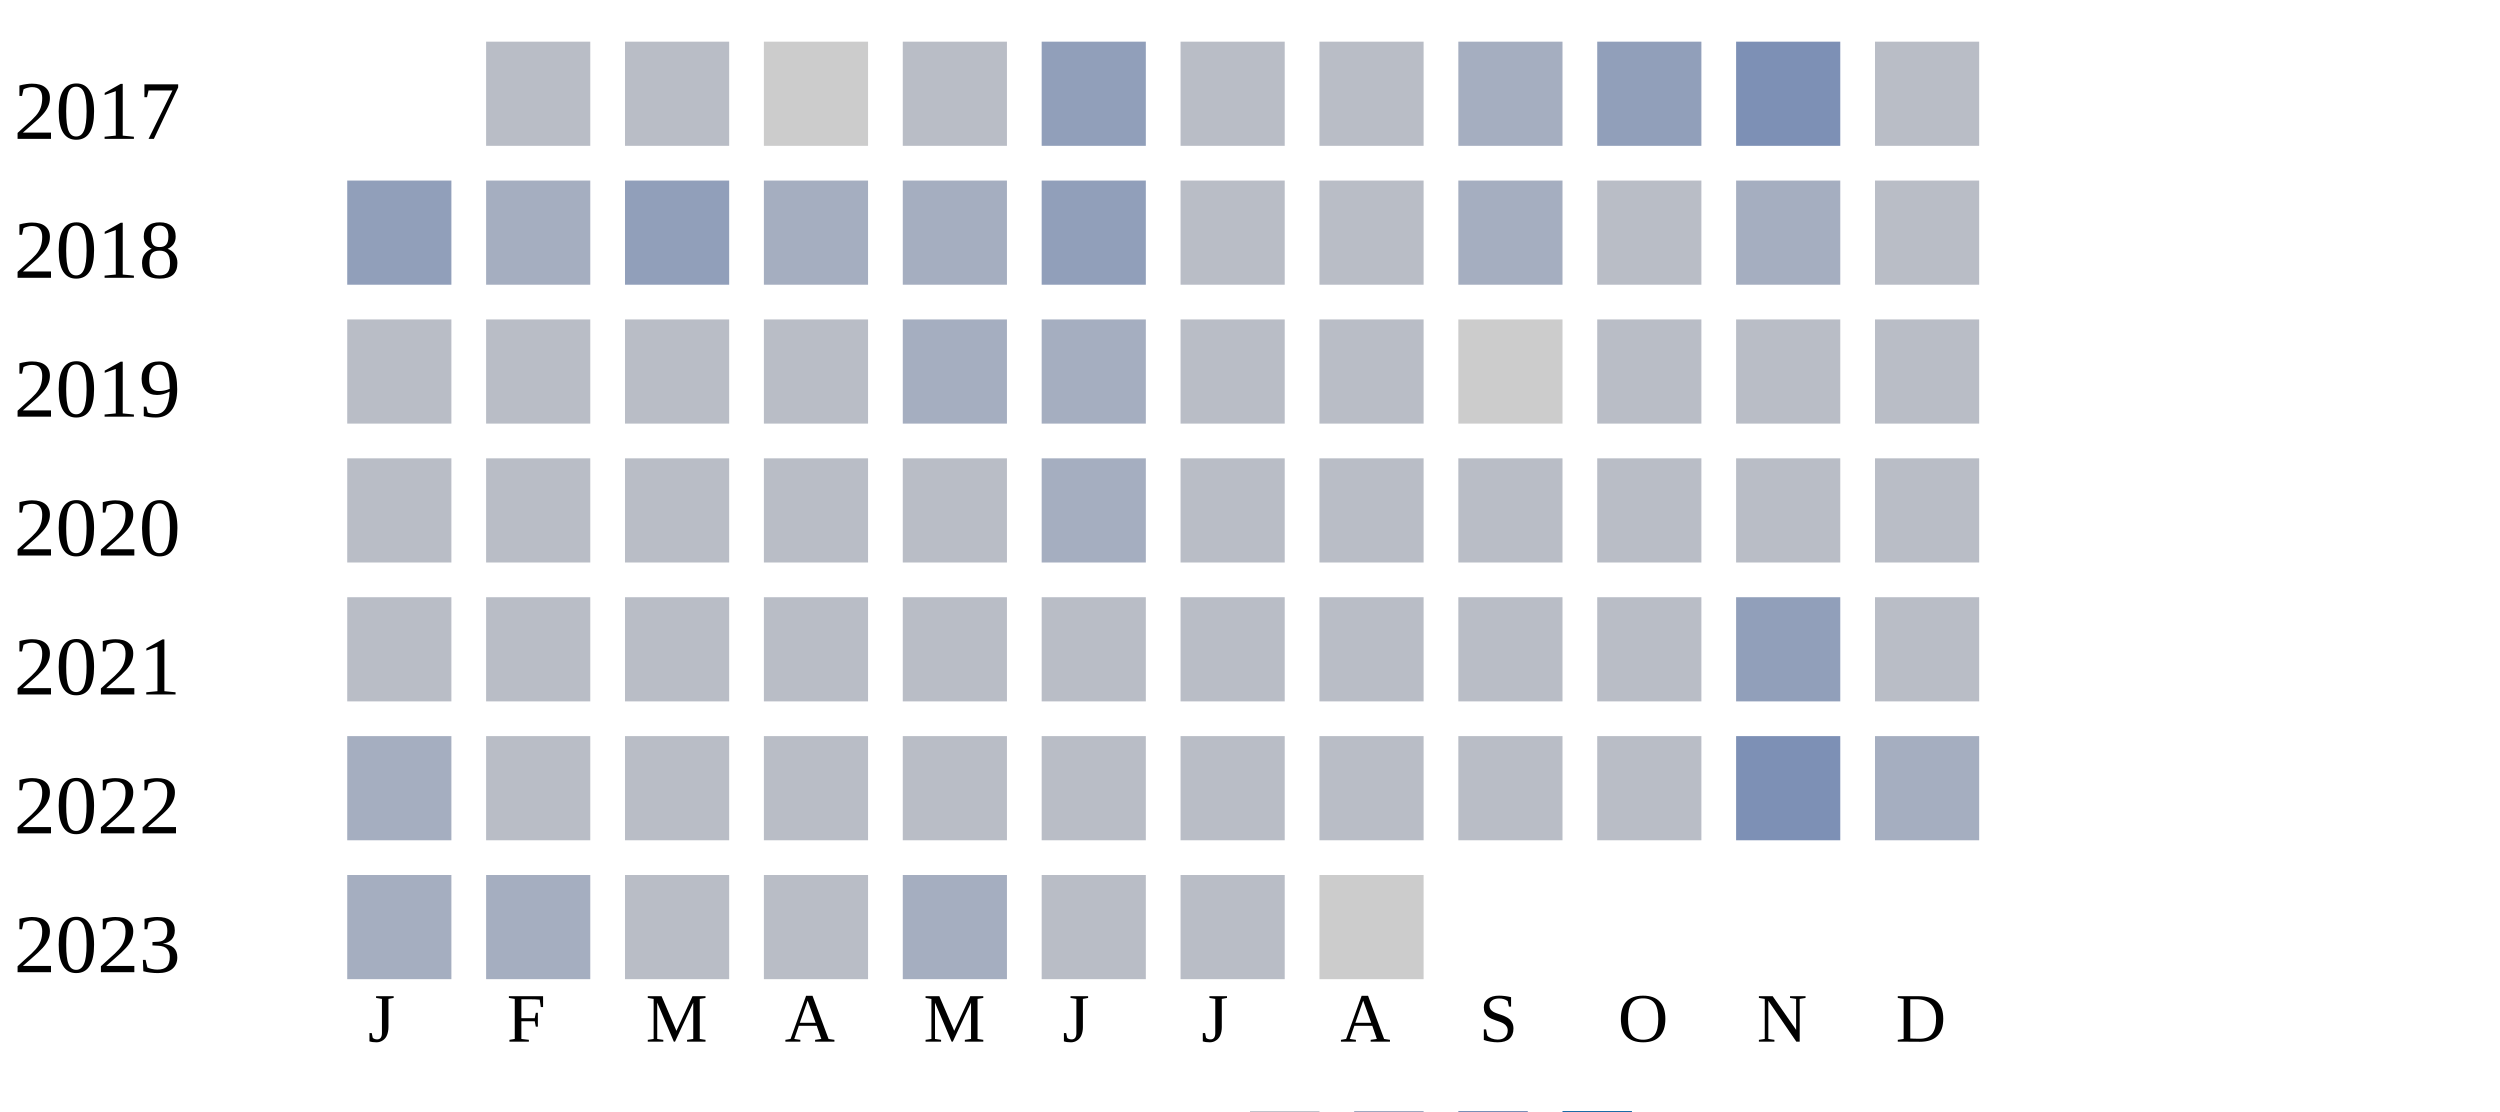
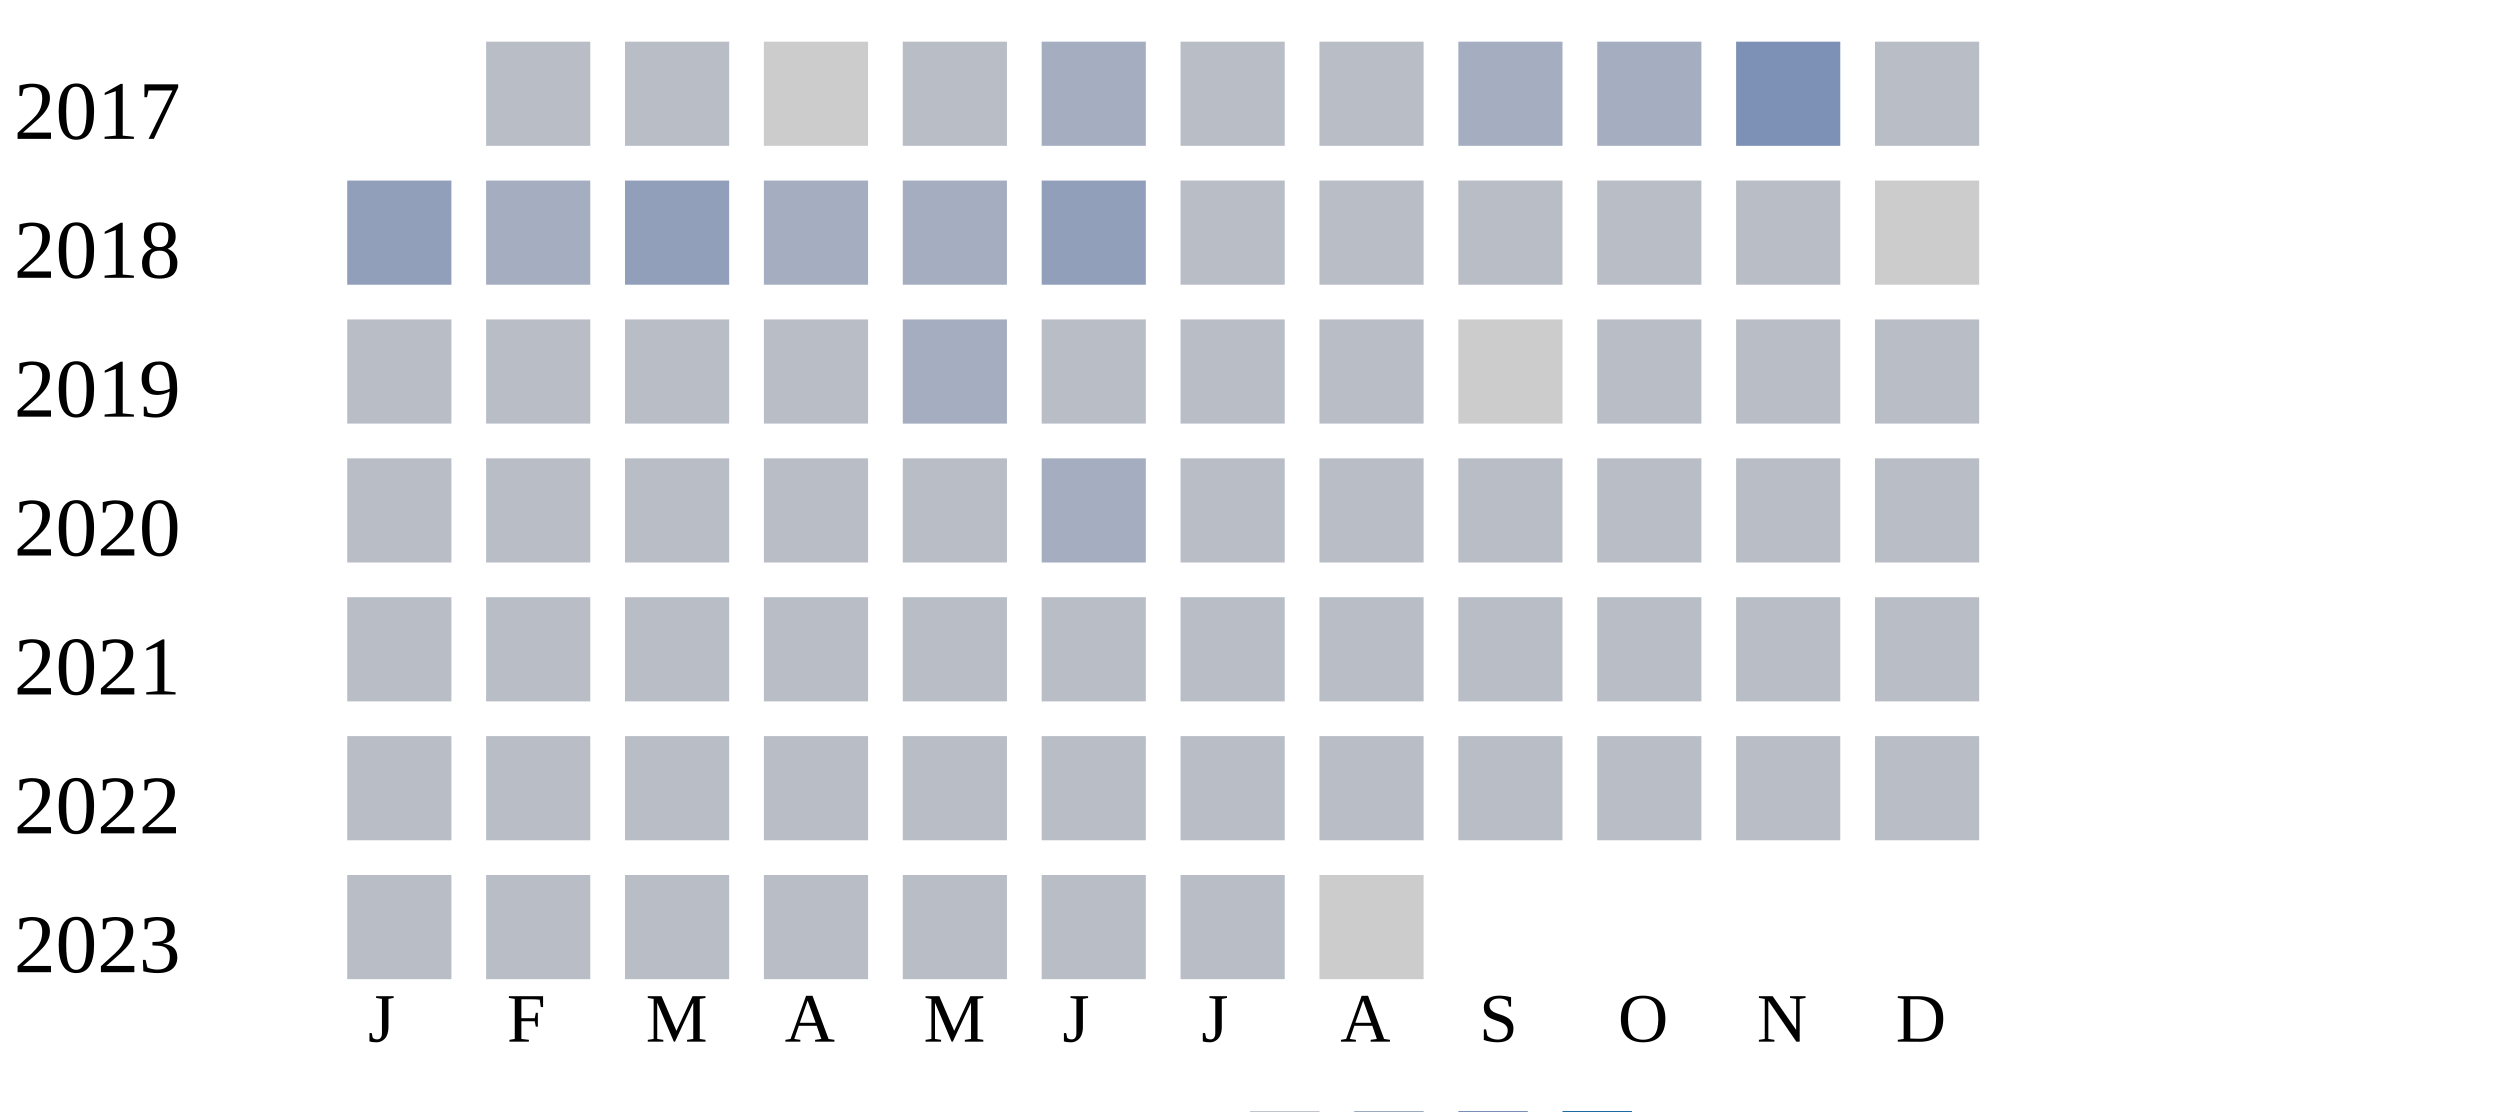
<svg xmlns="http://www.w3.org/2000/svg" width="360" height="160">
  <g transform="translate(0 0)">
    <text x="2" y="20">2017</text>
    <rect x="70" y="6" width="15" height="15" fill="#b9bdc6" />
    <rect x="90" y="6" width="15" height="15" fill="#b9bdc6" />
    <rect x="110" y="6" width="15" height="15" fill="#cccccc" />
    <rect x="130" y="6" width="15" height="15" fill="#b9bdc6" />
-     <rect x="150" y="6" width="15" height="15" fill="#919fba" />
+     <rect x="150" y="6" width="15" height="15" fill="#a5aec0" />
    <rect x="170" y="6" width="15" height="15" fill="#b9bdc6" />
    <rect x="190" y="6" width="15" height="15" fill="#b9bdc6" />
    <rect x="210" y="6" width="15" height="15" fill="#a5aec0" />
-     <rect x="230" y="6" width="15" height="15" fill="#919fba" />
+     <rect x="230" y="6" width="15" height="15" fill="#a5aec0" />
    <rect x="250" y="6" width="15" height="15" fill="#7d90b5" />
    <rect x="270" y="6" width="15" height="15" fill="#b9bdc6" />
  </g>
  <g transform="translate(0 20)">
    <text x="2" y="20">2018</text>
    <rect x="50" y="6" width="15" height="15" fill="#919fba" />
    <rect x="70" y="6" width="15" height="15" fill="#a5aec0" />
    <rect x="90" y="6" width="15" height="15" fill="#919fba" />
    <rect x="110" y="6" width="15" height="15" fill="#a5aec0" />
    <rect x="130" y="6" width="15" height="15" fill="#a5aec0" />
    <rect x="150" y="6" width="15" height="15" fill="#919fba" />
    <rect x="170" y="6" width="15" height="15" fill="#b9bdc6" />
    <rect x="190" y="6" width="15" height="15" fill="#b9bdc6" />
-     <rect x="210" y="6" width="15" height="15" fill="#a5aec0" />
+     <rect x="210" y="6" width="15" height="15" fill="#b9bdc6" />
    <rect x="230" y="6" width="15" height="15" fill="#b9bdc6" />
-     <rect x="250" y="6" width="15" height="15" fill="#a5aec0" />
-     <rect x="270" y="6" width="15" height="15" fill="#b9bdc6" />
+     <rect x="250" y="6" width="15" height="15" fill="#b9bdc6" />
+     <rect x="270" y="6" width="15" height="15" fill="#cccccc" />
  </g>
  <g transform="translate(0 40)">
    <text x="2" y="20">2019</text>
    <rect x="50" y="6" width="15" height="15" fill="#b9bdc6" />
    <rect x="70" y="6" width="15" height="15" fill="#b9bdc6" />
    <rect x="90" y="6" width="15" height="15" fill="#b9bdc6" />
    <rect x="110" y="6" width="15" height="15" fill="#b9bdc6" />
    <rect x="130" y="6" width="15" height="15" fill="#a5aec0" />
-     <rect x="150" y="6" width="15" height="15" fill="#a5aec0" />
+     <rect x="150" y="6" width="15" height="15" fill="#b9bdc6" />
    <rect x="170" y="6" width="15" height="15" fill="#b9bdc6" />
    <rect x="190" y="6" width="15" height="15" fill="#b9bdc6" />
    <rect x="210" y="6" width="15" height="15" fill="#cccccc" />
    <rect x="230" y="6" width="15" height="15" fill="#b9bdc6" />
    <rect x="250" y="6" width="15" height="15" fill="#b9bdc6" />
    <rect x="270" y="6" width="15" height="15" fill="#b9bdc6" />
  </g>
  <g transform="translate(0 60)">
    <text x="2" y="20">2020</text>
    <rect x="50" y="6" width="15" height="15" fill="#b9bdc6" />
    <rect x="70" y="6" width="15" height="15" fill="#b9bdc6" />
    <rect x="90" y="6" width="15" height="15" fill="#b9bdc6" />
    <rect x="110" y="6" width="15" height="15" fill="#b9bdc6" />
    <rect x="130" y="6" width="15" height="15" fill="#b9bdc6" />
    <rect x="150" y="6" width="15" height="15" fill="#a5aec0" />
    <rect x="170" y="6" width="15" height="15" fill="#b9bdc6" />
    <rect x="190" y="6" width="15" height="15" fill="#b9bdc6" />
    <rect x="210" y="6" width="15" height="15" fill="#b9bdc6" />
    <rect x="230" y="6" width="15" height="15" fill="#b9bdc6" />
    <rect x="250" y="6" width="15" height="15" fill="#b9bdc6" />
    <rect x="270" y="6" width="15" height="15" fill="#b9bdc6" />
  </g>
  <g transform="translate(0 80)">
    <text x="2" y="20">2021</text>
    <rect x="50" y="6" width="15" height="15" fill="#b9bdc6" />
    <rect x="70" y="6" width="15" height="15" fill="#b9bdc6" />
    <rect x="90" y="6" width="15" height="15" fill="#b9bdc6" />
    <rect x="110" y="6" width="15" height="15" fill="#b9bdc6" />
    <rect x="130" y="6" width="15" height="15" fill="#b9bdc6" />
    <rect x="150" y="6" width="15" height="15" fill="#b9bdc6" />
    <rect x="170" y="6" width="15" height="15" fill="#b9bdc6" />
    <rect x="190" y="6" width="15" height="15" fill="#b9bdc6" />
    <rect x="210" y="6" width="15" height="15" fill="#b9bdc6" />
    <rect x="230" y="6" width="15" height="15" fill="#b9bdc6" />
-     <rect x="250" y="6" width="15" height="15" fill="#919fba" />
+     <rect x="250" y="6" width="15" height="15" fill="#b9bdc6" />
    <rect x="270" y="6" width="15" height="15" fill="#b9bdc6" />
  </g>
  <g transform="translate(0 100)">
    <text x="2" y="20">2022</text>
-     <rect x="50" y="6" width="15" height="15" fill="#a5aec0" />
+     <rect x="50" y="6" width="15" height="15" fill="#b9bdc6" />
    <rect x="70" y="6" width="15" height="15" fill="#b9bdc6" />
    <rect x="90" y="6" width="15" height="15" fill="#b9bdc6" />
    <rect x="110" y="6" width="15" height="15" fill="#b9bdc6" />
    <rect x="130" y="6" width="15" height="15" fill="#b9bdc6" />
    <rect x="150" y="6" width="15" height="15" fill="#b9bdc6" />
    <rect x="170" y="6" width="15" height="15" fill="#b9bdc6" />
    <rect x="190" y="6" width="15" height="15" fill="#b9bdc6" />
    <rect x="210" y="6" width="15" height="15" fill="#b9bdc6" />
    <rect x="230" y="6" width="15" height="15" fill="#b9bdc6" />
-     <rect x="250" y="6" width="15" height="15" fill="#7d90b5" />
-     <rect x="270" y="6" width="15" height="15" fill="#a5aec0" />
+     <rect x="250" y="6" width="15" height="15" fill="#b9bdc6" />
+     <rect x="270" y="6" width="15" height="15" fill="#b9bdc6" />
  </g>
  <g transform="translate(0 120)">
    <text x="2" y="20">2023</text>
-     <rect x="50" y="6" width="15" height="15" fill="#a5aec0" />
-     <rect x="70" y="6" width="15" height="15" fill="#a5aec0" />
+     <rect x="50" y="6" width="15" height="15" fill="#b9bdc6" />
+     <rect x="70" y="6" width="15" height="15" fill="#b9bdc6" />
    <rect x="90" y="6" width="15" height="15" fill="#b9bdc6" />
    <rect x="110" y="6" width="15" height="15" fill="#b9bdc6" />
-     <rect x="130" y="6" width="15" height="15" fill="#a5aec0" />
+     <rect x="130" y="6" width="15" height="15" fill="#b9bdc6" />
    <rect x="150" y="6" width="15" height="15" fill="#b9bdc6" />
    <rect x="170" y="6" width="15" height="15" fill="#b9bdc6" />
    <rect x="190" y="6" width="15" height="15" fill="#cccccc" />
  </g>
  <text style="font-size: 10px; text-align: center" x="53" y="150">J</text>
  <text style="font-size: 10px; text-align: center" x="73" y="150">F</text>
  <text style="font-size: 10px; text-align: center" x="93" y="150">M</text>
  <text style="font-size: 10px; text-align: center" x="113" y="150">A</text>
  <text style="font-size: 10px; text-align: center" x="133" y="150">M</text>
  <text style="font-size: 10px; text-align: center" x="153" y="150">J</text>
  <text style="font-size: 10px; text-align: center" x="173" y="150">J</text>
  <text style="font-size: 10px; text-align: center" x="193" y="150">A</text>
  <text style="font-size: 10px; text-align: center" x="213" y="150">S</text>
  <text style="font-size: 10px; text-align: center" x="233" y="150">O</text>
  <text style="font-size: 10px; text-align: center" x="253" y="150">N</text>
  <text style="font-size: 10px; text-align: center" x="273" y="150">D</text>
  <text style="font-size: 10px;" x="155" y="169">Less</text>
  <rect fill="#b9bdc6" width="10" height="10" x="180" y="160" />
  <rect fill="#919fba" width="10" height="10" x="195" y="160" />
  <rect fill="#6882ae" width="10" height="10" x="210" y="160" />
  <rect fill="#005a9c" width="10" height="10" x="225" y="160" />
  <text x="240" y="169" style="font-size: 10px;">More</text>
</svg>
